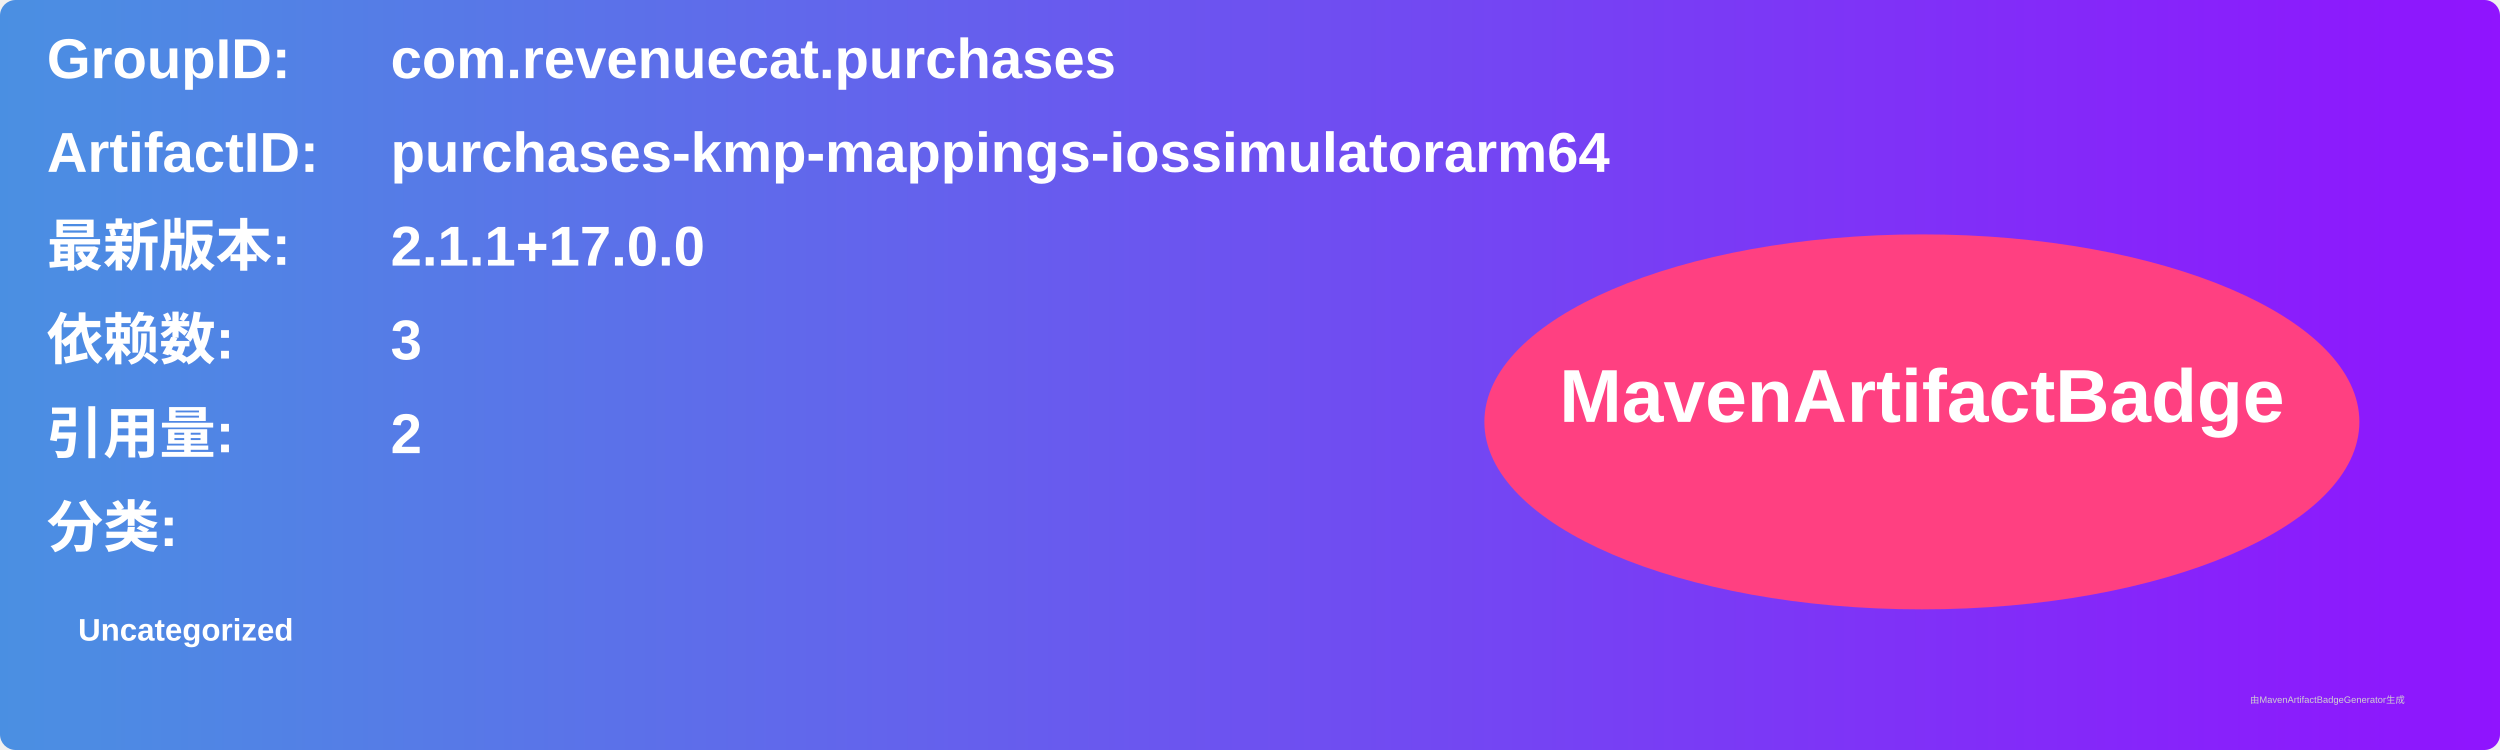
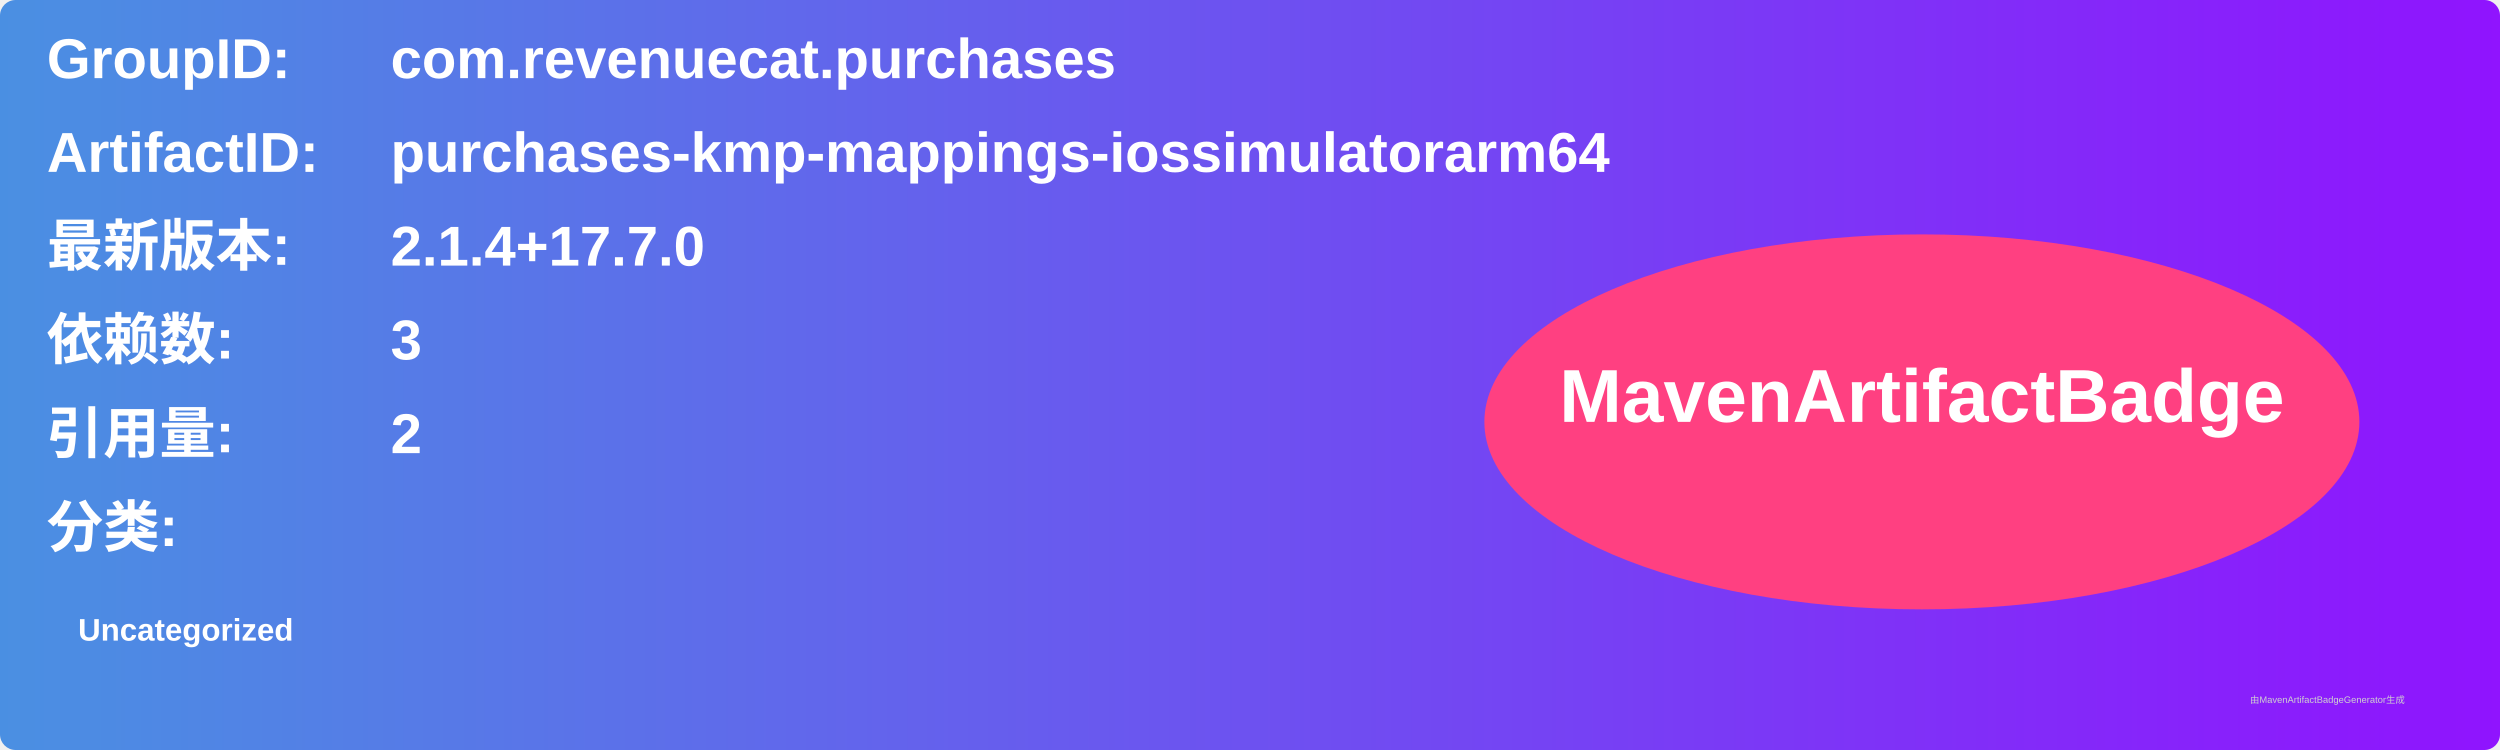
<svg xmlns="http://www.w3.org/2000/svg" width="800" height="240" viewBox="0 0 800 240">
  <linearGradient id="grad" x1="0%" y1="0%" x2="100%" y2="0%">
    <stop offset="0%" stop-color="#4a90e2" />
    <stop offset="100%" stop-color="#9013fe" />
  </linearGradient>
  <rect width="100%" height="100%" rx="5" ry="5" fill="url(#grad)" />
  <g transform="translate(15, 15)">
    <text x="0" y="10" font-family="Arial" font-size="18" fill="white" font-weight="bold" width="260">GroupID:</text>
    <text x="110" y="10" font-family="Arial" font-size="18" fill="white" font-weight="bold" width="460">com.revenuecat.purchases</text>
    <text x="0" y="40" font-family="Arial" font-size="18" fill="white" font-weight="bold" width="260">ArtifactID:</text>
    <text x="110" y="40" font-family="Arial" font-size="18" fill="white" font-weight="bold" width="460">purchases-kmp-mappings-iossimulatorarm64</text>
    <text x="0" y="70" font-family="Arial" font-size="18" fill="white" font-weight="bold">最新版本:</text>
    <text x="110" y="70" font-family="Arial" font-size="18" fill="white" font-weight="bold">
-       <tspan font-weight="bold">2.1.1+17.0.0</tspan>
+       <tspan font-weight="bold">2.1.4+17.7.0</tspan>
    </text>
    <text x="0" y="100" font-family="Arial" font-size="18" fill="white" font-weight="bold">依赖数: </text>
    <text x="110" y="100" font-family="Arial" font-size="18" fill="white">
      <tspan font-weight="bold">3</tspan>
    </text>
    <text x="0" y="130" font-family="Arial" font-size="18" fill="white" font-weight="bold">引用量: </text>
    <text x="110" y="130" font-family="Arial" font-size="18" fill="white">
      <tspan font-weight="bold">2</tspan>
    </text>
    <text x="0" y="160" font-family="Arial" font-size="18" fill="white" font-weight="bold">分类:</text>
    <text x="10" y="190" font-family="Arial" font-size="10" fill="white">
      <tspan font-weight="bold">Uncategorized</tspan>
    </text>
    <ellipse cx="600" cy="120" rx="140" ry="60" fill="#ff4081" />
    <text x="600" y="120" text-anchor="middle" font-family="Arial" font-size="24" fill="white" font-weight="bold">MavenArtifactBadge</text>
  </g>
  <text x="720" y="225" font-family="Arial" font-size="3" fill="#d0d0d0">由MavenArtifactBadgeGenerator生成</text>
</svg>
